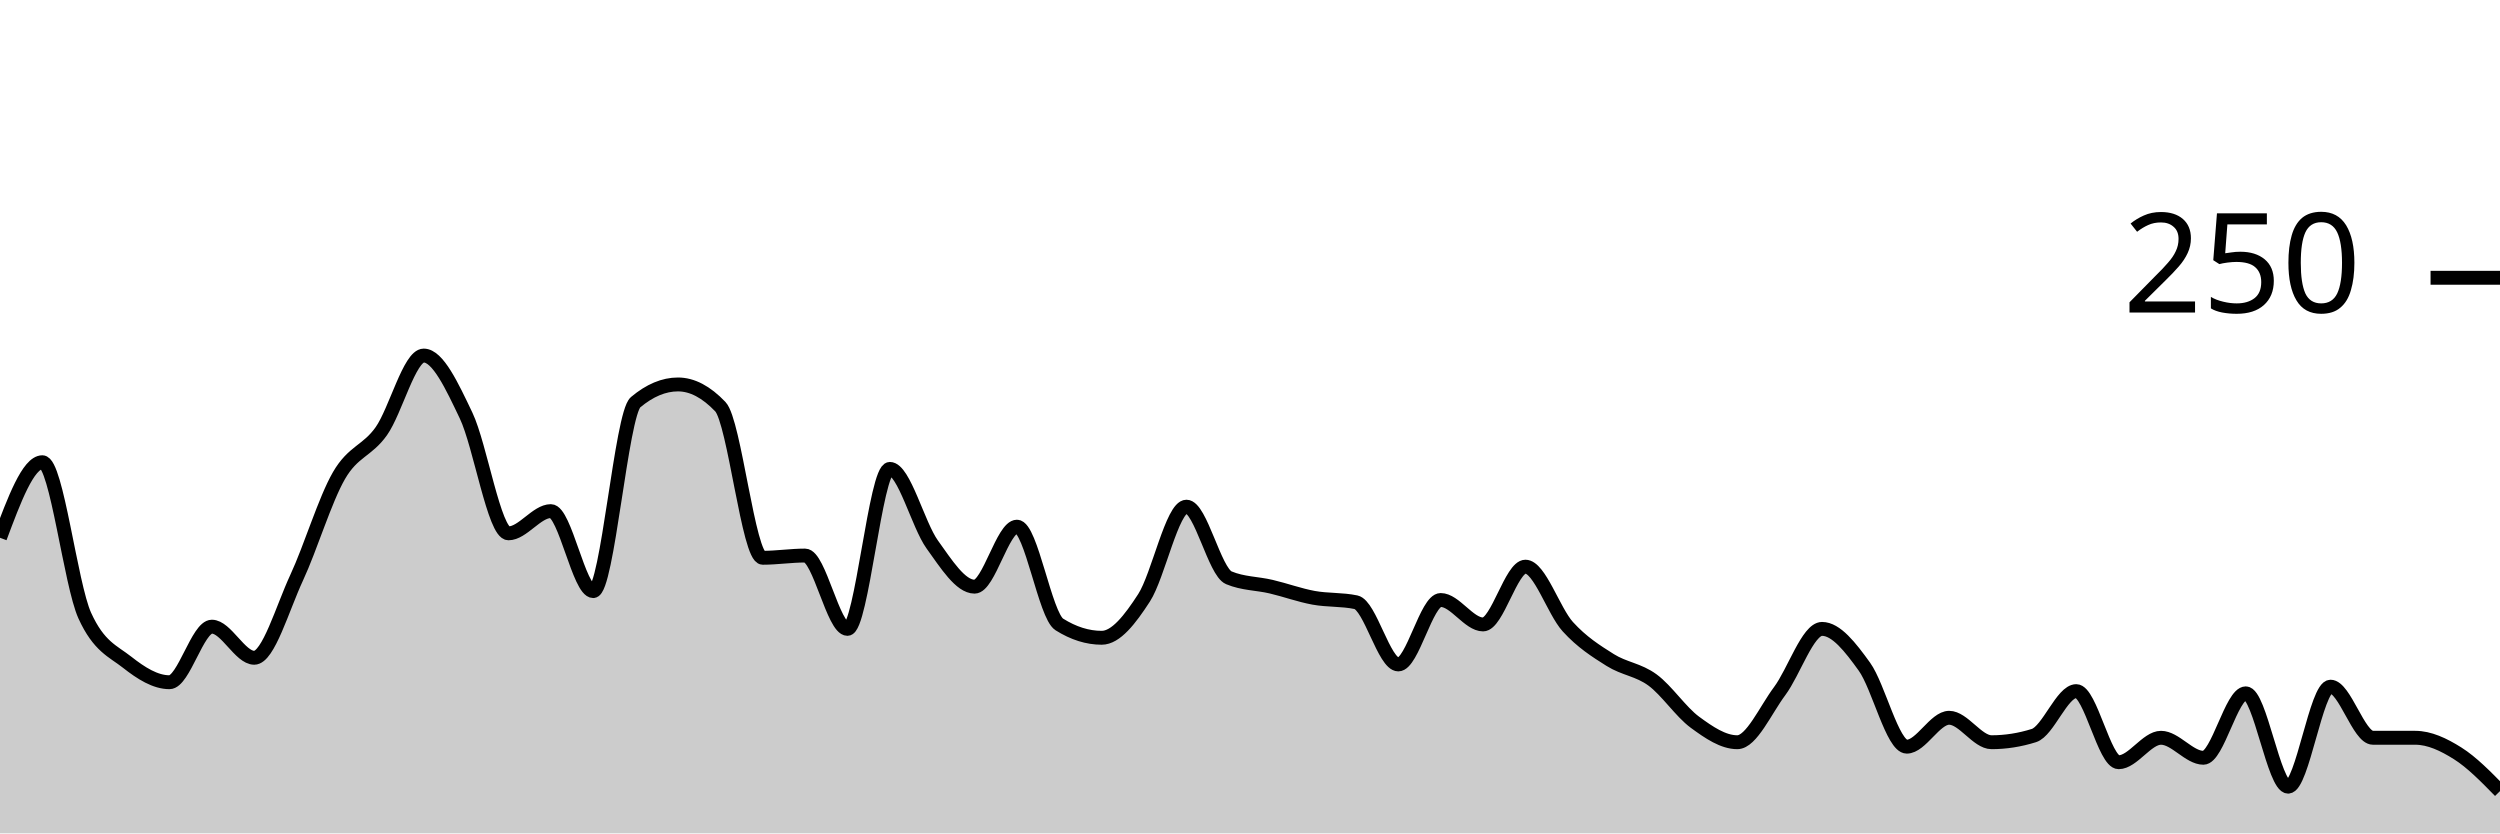
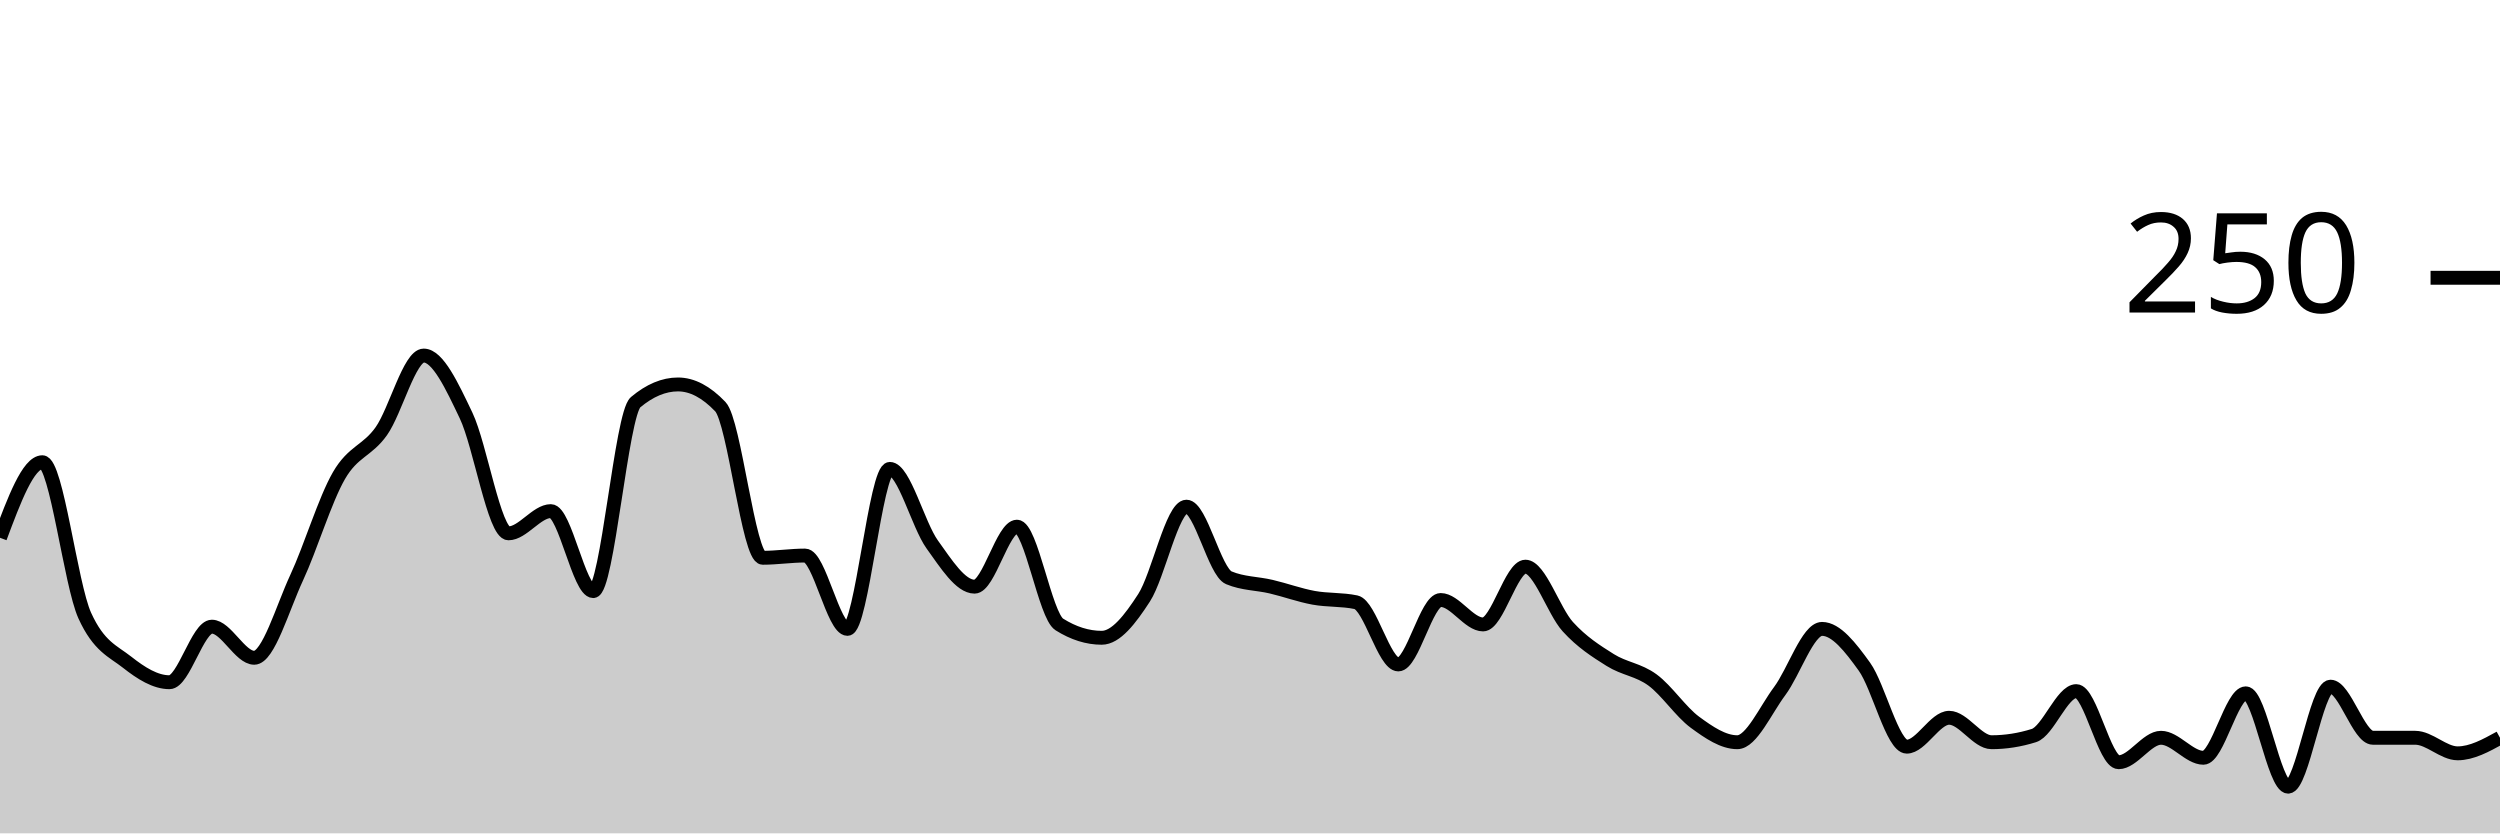
<svg xmlns="http://www.w3.org/2000/svg" viewBox="0 0 180 60">
  <g transform="translate(0,20)">
-     <path class="area" fill="rgba(0, 0, 0, 0.2)" d="M0,18.72C1.017,16,2.034,13.28,3.051,13.28C4.068,13.28,5.085,22.08,6.102,24.32C7.119,26.56,8.136,26.88,9.153,27.68C10.169,28.48,11.186,29.12,12.203,29.12C13.22,29.12,14.237,25.12,15.254,25.12C16.271,25.12,17.288,27.36,18.305,27.36C19.322,27.36,20.339,23.787,21.356,21.6C22.373,19.413,23.39,16,24.407,14.24C25.424,12.48,26.441,12.48,27.458,11.04C28.475,9.6,29.492,5.6,30.508,5.6C31.525,5.6,32.542,7.787,33.559,9.92C34.576,12.053,35.593,18.4,36.61,18.4C37.627,18.4,38.644,16.8,39.661,16.8C40.678,16.8,41.695,22.56,42.712,22.56C43.729,22.56,44.746,9.813,45.763,8.96C46.78,8.107,47.797,7.68,48.814,7.68C49.831,7.68,50.847,8.213,51.864,9.28C52.881,10.347,53.898,20.16,54.915,20.16C55.932,20.16,56.949,20,57.966,20C58.983,20,60,25.28,61.017,25.28C62.034,25.28,63.051,13.76,64.068,13.76C65.085,13.76,66.102,17.787,67.119,19.2C68.136,20.613,69.153,22.24,70.169,22.24C71.186,22.24,72.203,17.92,73.22,17.92C74.237,17.92,75.254,24.32,76.271,24.96C77.288,25.6,78.305,25.92,79.322,25.92C80.339,25.92,81.356,24.613,82.373,23.04C83.39,21.467,84.407,16.48,85.424,16.48C86.441,16.48,87.458,21.173,88.475,21.6C89.492,22.027,90.508,22,91.525,22.24C92.542,22.48,93.559,22.853,94.576,23.04C95.593,23.227,96.61,23.147,97.627,23.36C98.644,23.573,99.661,27.84,100.678,27.84C101.695,27.84,102.712,23.2,103.729,23.2C104.746,23.2,105.763,24.96,106.78,24.96C107.797,24.96,108.814,20.8,109.831,20.8C110.847,20.8,111.864,24,112.881,25.12C113.898,26.24,114.915,26.88,115.932,27.52C116.949,28.16,117.966,28.213,118.983,28.96C120,29.707,121.017,31.253,122.034,32C123.051,32.747,124.068,33.44,125.085,33.44C126.102,33.44,127.119,31.12,128.136,29.76C129.153,28.4,130.169,25.28,131.186,25.28C132.203,25.28,133.22,26.587,134.237,28C135.254,29.413,136.271,33.76,137.288,33.76C138.305,33.76,139.322,31.68,140.339,31.68C141.356,31.68,142.373,33.44,143.39,33.44C144.407,33.44,145.424,33.28,146.441,32.96C147.458,32.64,148.475,29.76,149.492,29.76C150.508,29.76,151.525,34.88,152.542,34.88C153.559,34.88,154.576,33.12,155.593,33.12C156.61,33.12,157.627,34.56,158.644,34.56C159.661,34.56,160.678,29.92,161.695,29.92C162.712,29.92,163.729,36.64,164.746,36.64C165.763,36.64,166.78,29.44,167.797,29.44C168.814,29.44,169.831,33.12,170.847,33.12C171.864,33.12,172.881,33.12,173.898,33.12C174.915,33.12,175.932,33.6,176.949,34.24C177.966,34.88,178.983,35.92,180,36.96L180,40C178.983,40,177.966,40,176.949,40C175.932,40,174.915,40,173.898,40C172.881,40,171.864,40,170.847,40C169.831,40,168.814,40,167.797,40C166.78,40,165.763,40,164.746,40C163.729,40,162.712,40,161.695,40C160.678,40,159.661,40,158.644,40C157.627,40,156.61,40,155.593,40C154.576,40,153.559,40,152.542,40C151.525,40,150.508,40,149.492,40C148.475,40,147.458,40,146.441,40C145.424,40,144.407,40,143.39,40C142.373,40,141.356,40,140.339,40C139.322,40,138.305,40,137.288,40C136.271,40,135.254,40,134.237,40C133.22,40,132.203,40,131.186,40C130.169,40,129.153,40,128.136,40C127.119,40,126.102,40,125.085,40C124.068,40,123.051,40,122.034,40C121.017,40,120,40,118.983,40C117.966,40,116.949,40,115.932,40C114.915,40,113.898,40,112.881,40C111.864,40,110.847,40,109.831,40C108.814,40,107.797,40,106.78,40C105.763,40,104.746,40,103.729,40C102.712,40,101.695,40,100.678,40C99.661,40,98.644,40,97.627,40C96.61,40,95.593,40,94.576,40C93.559,40,92.542,40,91.525,40C90.508,40,89.492,40,88.475,40C87.458,40,86.441,40,85.424,40C84.407,40,83.39,40,82.373,40C81.356,40,80.339,40,79.322,40C78.305,40,77.288,40,76.271,40C75.254,40,74.237,40,73.22,40C72.203,40,71.186,40,70.169,40C69.153,40,68.136,40,67.119,40C66.102,40,65.085,40,64.068,40C63.051,40,62.034,40,61.017,40C60,40,58.983,40,57.966,40C56.949,40,55.932,40,54.915,40C53.898,40,52.881,40,51.864,40C50.847,40,49.831,40,48.814,40C47.797,40,46.78,40,45.763,40C44.746,40,43.729,40,42.712,40C41.695,40,40.678,40,39.661,40C38.644,40,37.627,40,36.61,40C35.593,40,34.576,40,33.559,40C32.542,40,31.525,40,30.508,40C29.492,40,28.475,40,27.458,40C26.441,40,25.424,40,24.407,40C23.39,40,22.373,40,21.356,40C20.339,40,19.322,40,18.305,40C17.288,40,16.271,40,15.254,40C14.237,40,13.22,40,12.203,40C11.186,40,10.169,40,9.153,40C8.136,40,7.119,40,6.102,40C5.085,40,4.068,40,3.051,40C2.034,40,1.017,40,0,40Z" />
-     <path class="line" stroke="black" fill="none" d="M0,18.72C1.017,16,2.034,13.28,3.051,13.28C4.068,13.28,5.085,22.08,6.102,24.32C7.119,26.56,8.136,26.88,9.153,27.68C10.169,28.48,11.186,29.12,12.203,29.12C13.22,29.12,14.237,25.12,15.254,25.12C16.271,25.12,17.288,27.36,18.305,27.36C19.322,27.36,20.339,23.787,21.356,21.6C22.373,19.413,23.39,16,24.407,14.24C25.424,12.48,26.441,12.48,27.458,11.04C28.475,9.6,29.492,5.6,30.508,5.6C31.525,5.6,32.542,7.787,33.559,9.92C34.576,12.053,35.593,18.4,36.61,18.4C37.627,18.4,38.644,16.8,39.661,16.8C40.678,16.8,41.695,22.56,42.712,22.56C43.729,22.56,44.746,9.813,45.763,8.96C46.78,8.107,47.797,7.68,48.814,7.68C49.831,7.68,50.847,8.213,51.864,9.28C52.881,10.347,53.898,20.16,54.915,20.16C55.932,20.16,56.949,20,57.966,20C58.983,20,60,25.28,61.017,25.28C62.034,25.28,63.051,13.76,64.068,13.76C65.085,13.76,66.102,17.787,67.119,19.2C68.136,20.613,69.153,22.24,70.169,22.24C71.186,22.24,72.203,17.92,73.22,17.92C74.237,17.92,75.254,24.32,76.271,24.96C77.288,25.6,78.305,25.92,79.322,25.92C80.339,25.92,81.356,24.613,82.373,23.04C83.39,21.467,84.407,16.48,85.424,16.48C86.441,16.48,87.458,21.173,88.475,21.6C89.492,22.027,90.508,22,91.525,22.24C92.542,22.48,93.559,22.853,94.576,23.04C95.593,23.227,96.61,23.147,97.627,23.36C98.644,23.573,99.661,27.84,100.678,27.84C101.695,27.84,102.712,23.2,103.729,23.2C104.746,23.2,105.763,24.96,106.78,24.96C107.797,24.96,108.814,20.8,109.831,20.8C110.847,20.8,111.864,24,112.881,25.12C113.898,26.24,114.915,26.88,115.932,27.52C116.949,28.16,117.966,28.213,118.983,28.96C120,29.707,121.017,31.253,122.034,32C123.051,32.747,124.068,33.44,125.085,33.44C126.102,33.44,127.119,31.12,128.136,29.76C129.153,28.4,130.169,25.28,131.186,25.28C132.203,25.28,133.22,26.587,134.237,28C135.254,29.413,136.271,33.76,137.288,33.76C138.305,33.76,139.322,31.68,140.339,31.68C141.356,31.68,142.373,33.44,143.39,33.44C144.407,33.44,145.424,33.28,146.441,32.96C147.458,32.64,148.475,29.76,149.492,29.76C150.508,29.76,151.525,34.88,152.542,34.88C153.559,34.88,154.576,33.12,155.593,33.12C156.61,33.12,157.627,34.56,158.644,34.56C159.661,34.56,160.678,29.92,161.695,29.92C162.712,29.92,163.729,36.64,164.746,36.64C165.763,36.64,166.78,29.44,167.797,29.44C168.814,29.44,169.831,33.12,170.847,33.12C171.864,33.12,172.881,33.12,173.898,33.12C174.915,33.12,175.932,33.6,176.949,34.24C177.966,34.88,178.983,35.92,180,36.96" />
+     <path class="area" fill="rgba(0, 0, 0, 0.2)" d="M0,18.72C1.017,16,2.034,13.28,3.051,13.28C4.068,13.28,5.085,22.08,6.102,24.32C7.119,26.56,8.136,26.88,9.153,27.68C10.169,28.48,11.186,29.12,12.203,29.12C13.22,29.12,14.237,25.12,15.254,25.12C16.271,25.12,17.288,27.36,18.305,27.36C19.322,27.36,20.339,23.787,21.356,21.6C22.373,19.413,23.39,16,24.407,14.24C25.424,12.48,26.441,12.48,27.458,11.04C28.475,9.6,29.492,5.6,30.508,5.6C31.525,5.6,32.542,7.787,33.559,9.92C34.576,12.053,35.593,18.4,36.61,18.4C37.627,18.4,38.644,16.8,39.661,16.8C40.678,16.8,41.695,22.56,42.712,22.56C43.729,22.56,44.746,9.813,45.763,8.96C46.78,8.107,47.797,7.68,48.814,7.68C49.831,7.68,50.847,8.213,51.864,9.28C52.881,10.347,53.898,20.16,54.915,20.16C55.932,20.16,56.949,20,57.966,20C58.983,20,60,25.28,61.017,25.28C62.034,25.28,63.051,13.76,64.068,13.76C65.085,13.76,66.102,17.787,67.119,19.2C68.136,20.613,69.153,22.24,70.169,22.24C71.186,22.24,72.203,17.92,73.22,17.92C74.237,17.92,75.254,24.32,76.271,24.96C77.288,25.6,78.305,25.92,79.322,25.92C80.339,25.92,81.356,24.613,82.373,23.04C83.39,21.467,84.407,16.48,85.424,16.48C86.441,16.48,87.458,21.173,88.475,21.6C89.492,22.027,90.508,22,91.525,22.24C92.542,22.48,93.559,22.853,94.576,23.04C95.593,23.227,96.61,23.147,97.627,23.36C98.644,23.573,99.661,27.84,100.678,27.84C101.695,27.84,102.712,23.2,103.729,23.2C104.746,23.2,105.763,24.96,106.78,24.96C107.797,24.96,108.814,20.8,109.831,20.8C110.847,20.8,111.864,24,112.881,25.12C113.898,26.24,114.915,26.88,115.932,27.52C116.949,28.16,117.966,28.213,118.983,28.96C120,29.707,121.017,31.253,122.034,32C123.051,32.747,124.068,33.44,125.085,33.44C126.102,33.44,127.119,31.12,128.136,29.76C129.153,28.4,130.169,25.28,131.186,25.28C132.203,25.28,133.22,26.587,134.237,28C135.254,29.413,136.271,33.76,137.288,33.76C138.305,33.76,139.322,31.68,140.339,31.68C141.356,31.68,142.373,33.44,143.39,33.44C144.407,33.44,145.424,33.28,146.441,32.96C147.458,32.64,148.475,29.76,149.492,29.76C150.508,29.76,151.525,34.88,152.542,34.88C153.559,34.88,154.576,33.12,155.593,33.12C156.61,33.12,157.627,34.56,158.644,34.56C159.661,34.56,160.678,29.92,161.695,29.92C162.712,29.92,163.729,36.64,164.746,36.64C165.763,36.64,166.78,29.44,167.797,29.44C168.814,29.44,169.831,33.12,170.847,33.12C171.864,33.12,172.881,33.12,173.898,33.12C174.915,33.12,175.932,34.24,176.949,34.24C177.966,34.24,178.983,33.68,180,33.12L180,40C178.983,40,177.966,40,176.949,40C175.932,40,174.915,40,173.898,40C172.881,40,171.864,40,170.847,40C169.831,40,168.814,40,167.797,40C166.78,40,165.763,40,164.746,40C163.729,40,162.712,40,161.695,40C160.678,40,159.661,40,158.644,40C157.627,40,156.61,40,155.593,40C154.576,40,153.559,40,152.542,40C151.525,40,150.508,40,149.492,40C148.475,40,147.458,40,146.441,40C145.424,40,144.407,40,143.39,40C142.373,40,141.356,40,140.339,40C139.322,40,138.305,40,137.288,40C136.271,40,135.254,40,134.237,40C133.22,40,132.203,40,131.186,40C130.169,40,129.153,40,128.136,40C127.119,40,126.102,40,125.085,40C124.068,40,123.051,40,122.034,40C121.017,40,120,40,118.983,40C117.966,40,116.949,40,115.932,40C114.915,40,113.898,40,112.881,40C111.864,40,110.847,40,109.831,40C108.814,40,107.797,40,106.78,40C105.763,40,104.746,40,103.729,40C102.712,40,101.695,40,100.678,40C99.661,40,98.644,40,97.627,40C96.61,40,95.593,40,94.576,40C93.559,40,92.542,40,91.525,40C90.508,40,89.492,40,88.475,40C87.458,40,86.441,40,85.424,40C84.407,40,83.39,40,82.373,40C81.356,40,80.339,40,79.322,40C78.305,40,77.288,40,76.271,40C75.254,40,74.237,40,73.22,40C72.203,40,71.186,40,70.169,40C69.153,40,68.136,40,67.119,40C66.102,40,65.085,40,64.068,40C63.051,40,62.034,40,61.017,40C60,40,58.983,40,57.966,40C56.949,40,55.932,40,54.915,40C53.898,40,52.881,40,51.864,40C50.847,40,49.831,40,48.814,40C47.797,40,46.78,40,45.763,40C44.746,40,43.729,40,42.712,40C41.695,40,40.678,40,39.661,40C38.644,40,37.627,40,36.61,40C35.593,40,34.576,40,33.559,40C32.542,40,31.525,40,30.508,40C29.492,40,28.475,40,27.458,40C26.441,40,25.424,40,24.407,40C23.39,40,22.373,40,21.356,40C20.339,40,19.322,40,18.305,40C17.288,40,16.271,40,15.254,40C14.237,40,13.22,40,12.203,40C11.186,40,10.169,40,9.153,40C8.136,40,7.119,40,6.102,40C5.085,40,4.068,40,3.051,40C2.034,40,1.017,40,0,40Z" />
+     <path class="line" stroke="black" fill="none" d="M0,18.72C1.017,16,2.034,13.28,3.051,13.28C4.068,13.28,5.085,22.08,6.102,24.32C7.119,26.56,8.136,26.88,9.153,27.68C10.169,28.48,11.186,29.12,12.203,29.12C13.22,29.12,14.237,25.12,15.254,25.12C16.271,25.12,17.288,27.36,18.305,27.36C19.322,27.36,20.339,23.787,21.356,21.6C22.373,19.413,23.39,16,24.407,14.24C25.424,12.48,26.441,12.48,27.458,11.04C28.475,9.6,29.492,5.6,30.508,5.6C31.525,5.6,32.542,7.787,33.559,9.92C34.576,12.053,35.593,18.4,36.61,18.4C37.627,18.4,38.644,16.8,39.661,16.8C40.678,16.8,41.695,22.56,42.712,22.56C43.729,22.56,44.746,9.813,45.763,8.96C46.78,8.107,47.797,7.68,48.814,7.68C49.831,7.68,50.847,8.213,51.864,9.28C52.881,10.347,53.898,20.16,54.915,20.16C55.932,20.16,56.949,20,57.966,20C58.983,20,60,25.28,61.017,25.28C62.034,25.28,63.051,13.76,64.068,13.76C65.085,13.76,66.102,17.787,67.119,19.2C68.136,20.613,69.153,22.24,70.169,22.24C71.186,22.24,72.203,17.92,73.22,17.92C74.237,17.92,75.254,24.32,76.271,24.96C77.288,25.6,78.305,25.92,79.322,25.92C80.339,25.92,81.356,24.613,82.373,23.04C83.39,21.467,84.407,16.48,85.424,16.48C86.441,16.48,87.458,21.173,88.475,21.6C89.492,22.027,90.508,22,91.525,22.24C92.542,22.48,93.559,22.853,94.576,23.04C95.593,23.227,96.61,23.147,97.627,23.36C98.644,23.573,99.661,27.84,100.678,27.84C101.695,27.84,102.712,23.2,103.729,23.2C104.746,23.2,105.763,24.96,106.78,24.96C107.797,24.96,108.814,20.8,109.831,20.8C110.847,20.8,111.864,24,112.881,25.12C113.898,26.24,114.915,26.88,115.932,27.52C116.949,28.16,117.966,28.213,118.983,28.96C120,29.707,121.017,31.253,122.034,32C123.051,32.747,124.068,33.44,125.085,33.44C126.102,33.44,127.119,31.12,128.136,29.76C129.153,28.4,130.169,25.28,131.186,25.28C132.203,25.28,133.22,26.587,134.237,28C135.254,29.413,136.271,33.76,137.288,33.76C138.305,33.76,139.322,31.68,140.339,31.68C141.356,31.68,142.373,33.44,143.39,33.44C144.407,33.44,145.424,33.28,146.441,32.96C147.458,32.64,148.475,29.76,149.492,29.76C150.508,29.76,151.525,34.88,152.542,34.88C153.559,34.88,154.576,33.12,155.593,33.12C156.61,33.12,157.627,34.56,158.644,34.56C159.661,34.56,160.678,29.92,161.695,29.92C162.712,29.92,163.729,36.64,164.746,36.64C165.763,36.64,166.78,29.44,167.797,29.44C168.814,29.44,169.831,33.12,170.847,33.12C171.864,33.12,172.881,33.12,173.898,33.12C174.915,33.12,175.932,34.24,176.949,34.24C177.966,34.24,178.983,33.68,180,33.12" />
    <path class="axis-ceiling" stroke-width="1" stroke="black" fill="none" d="M175,0L180,0" />
    <text class="axis-ceiling-label" font-family="sans-serif" text-anchor="end" font-size="10px" x="170" y="2.5">250</text>
  </g>
</svg>
